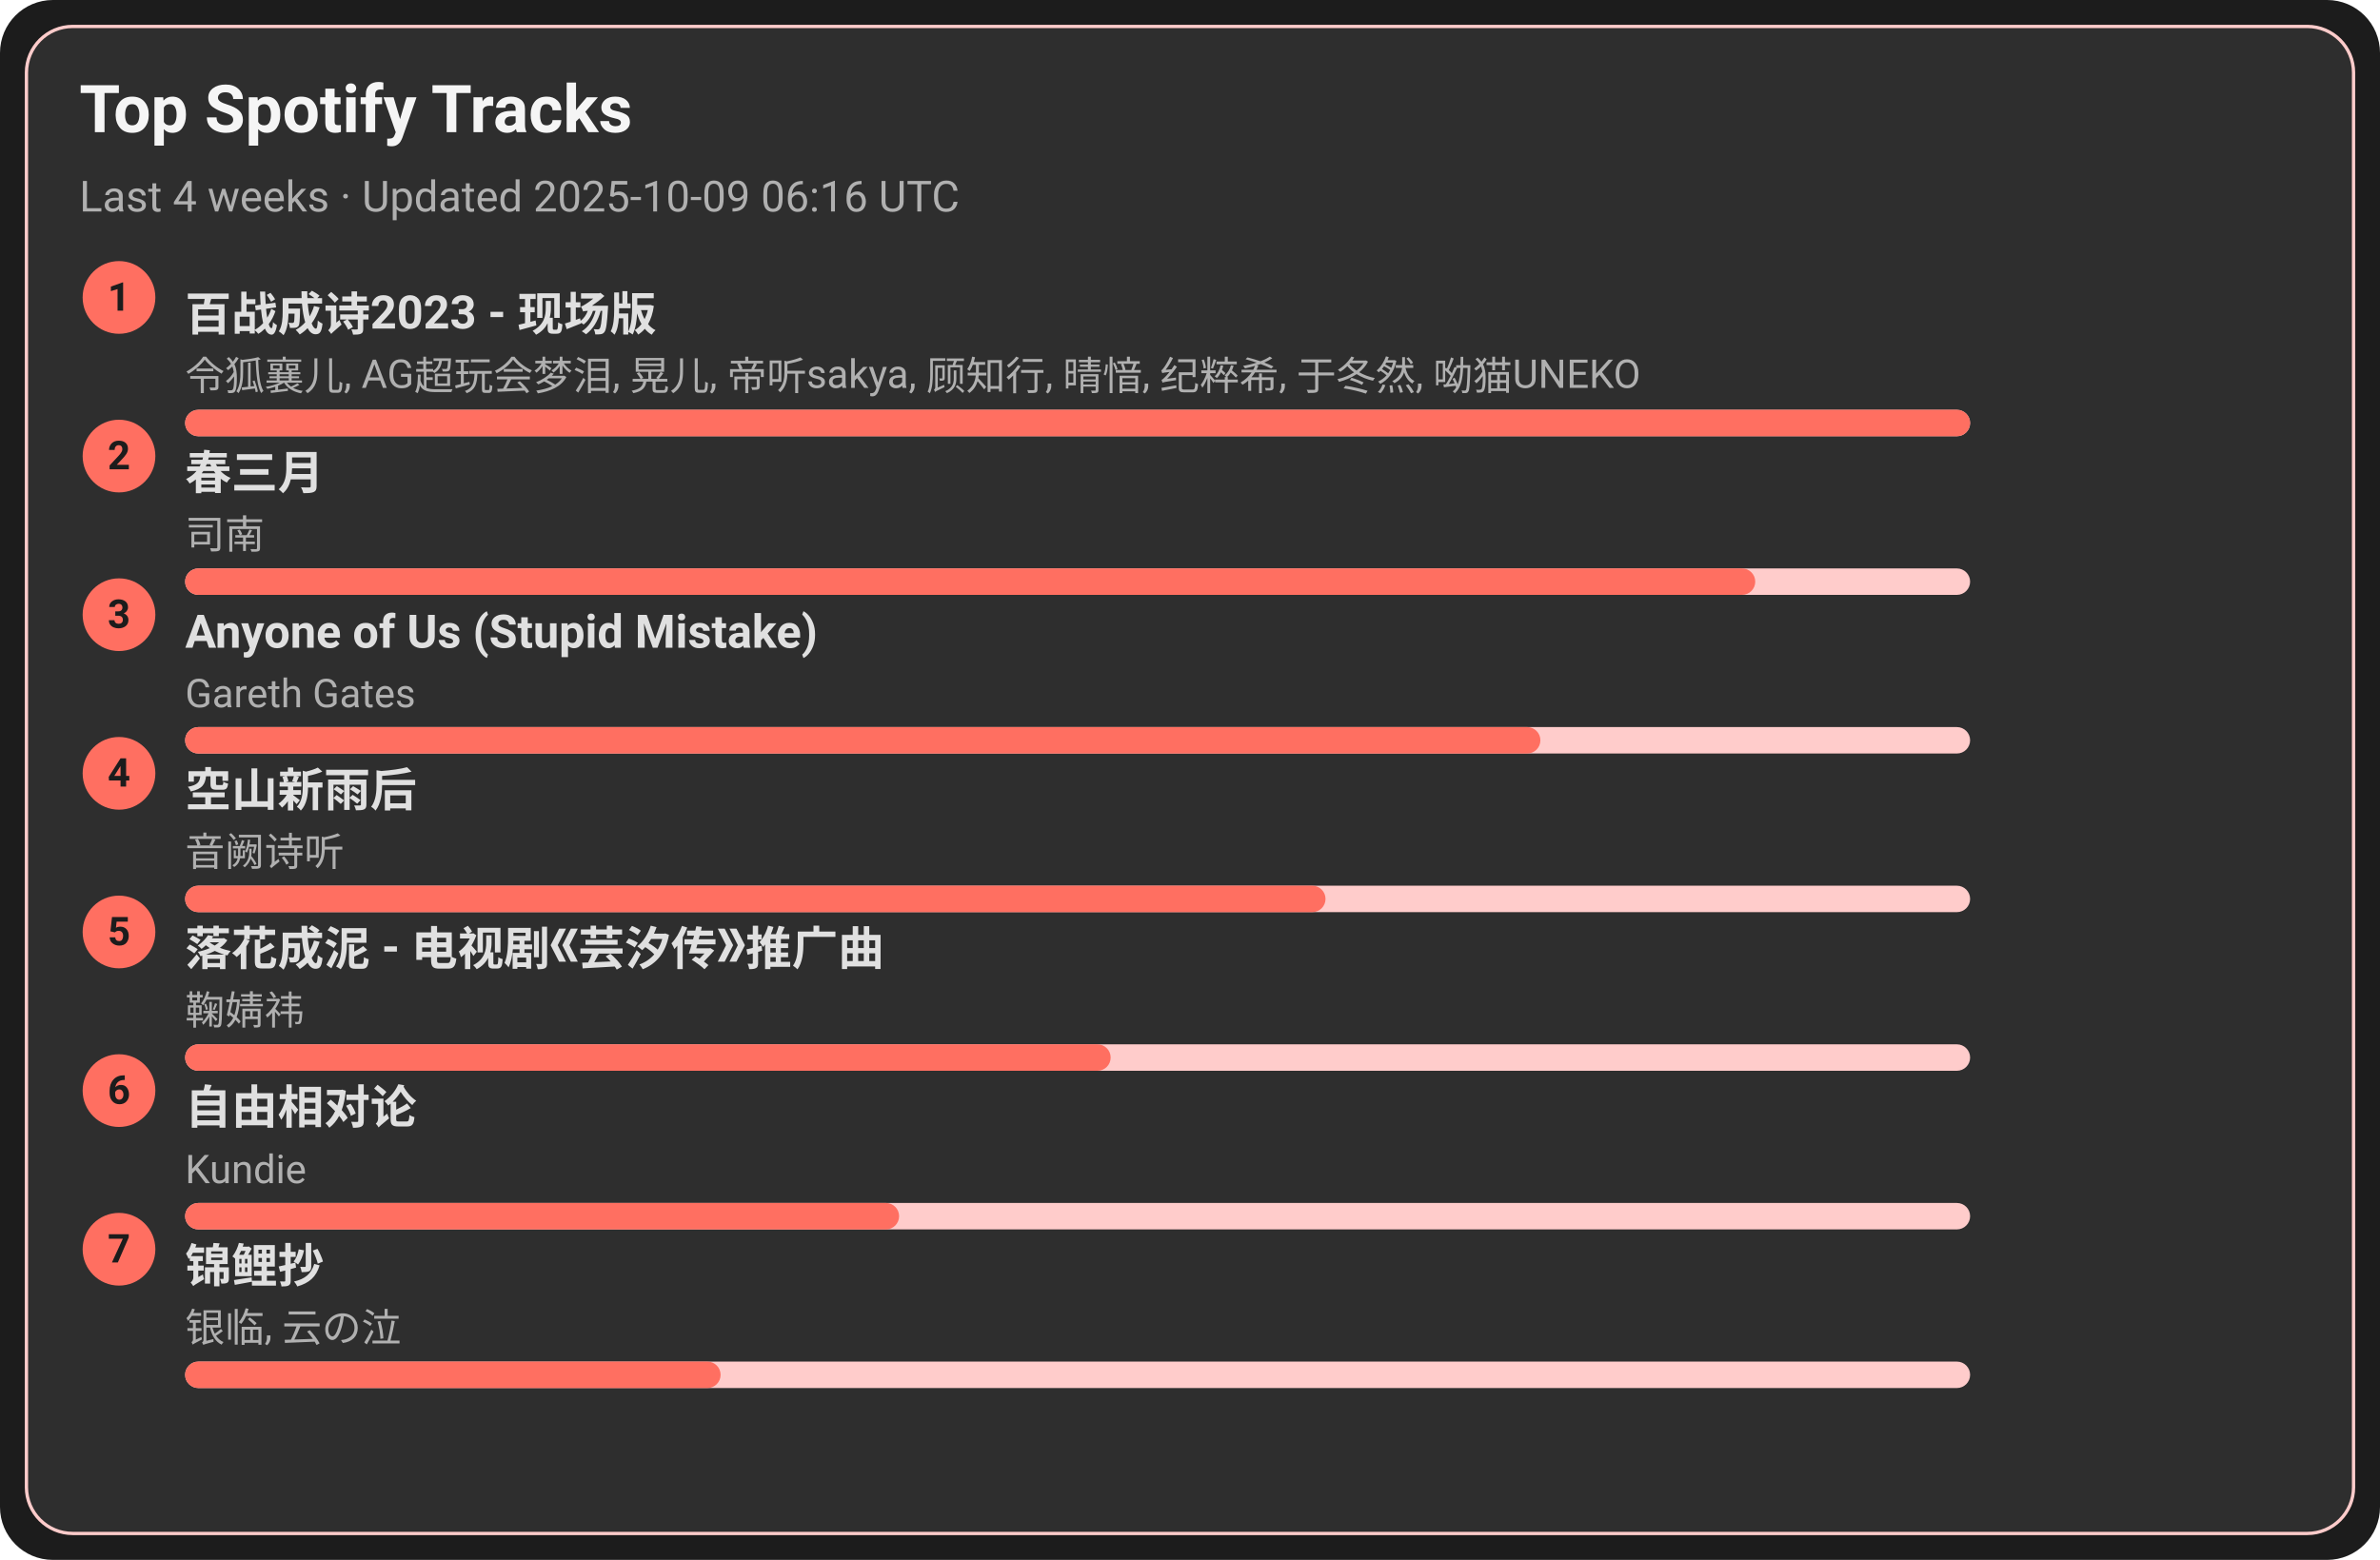
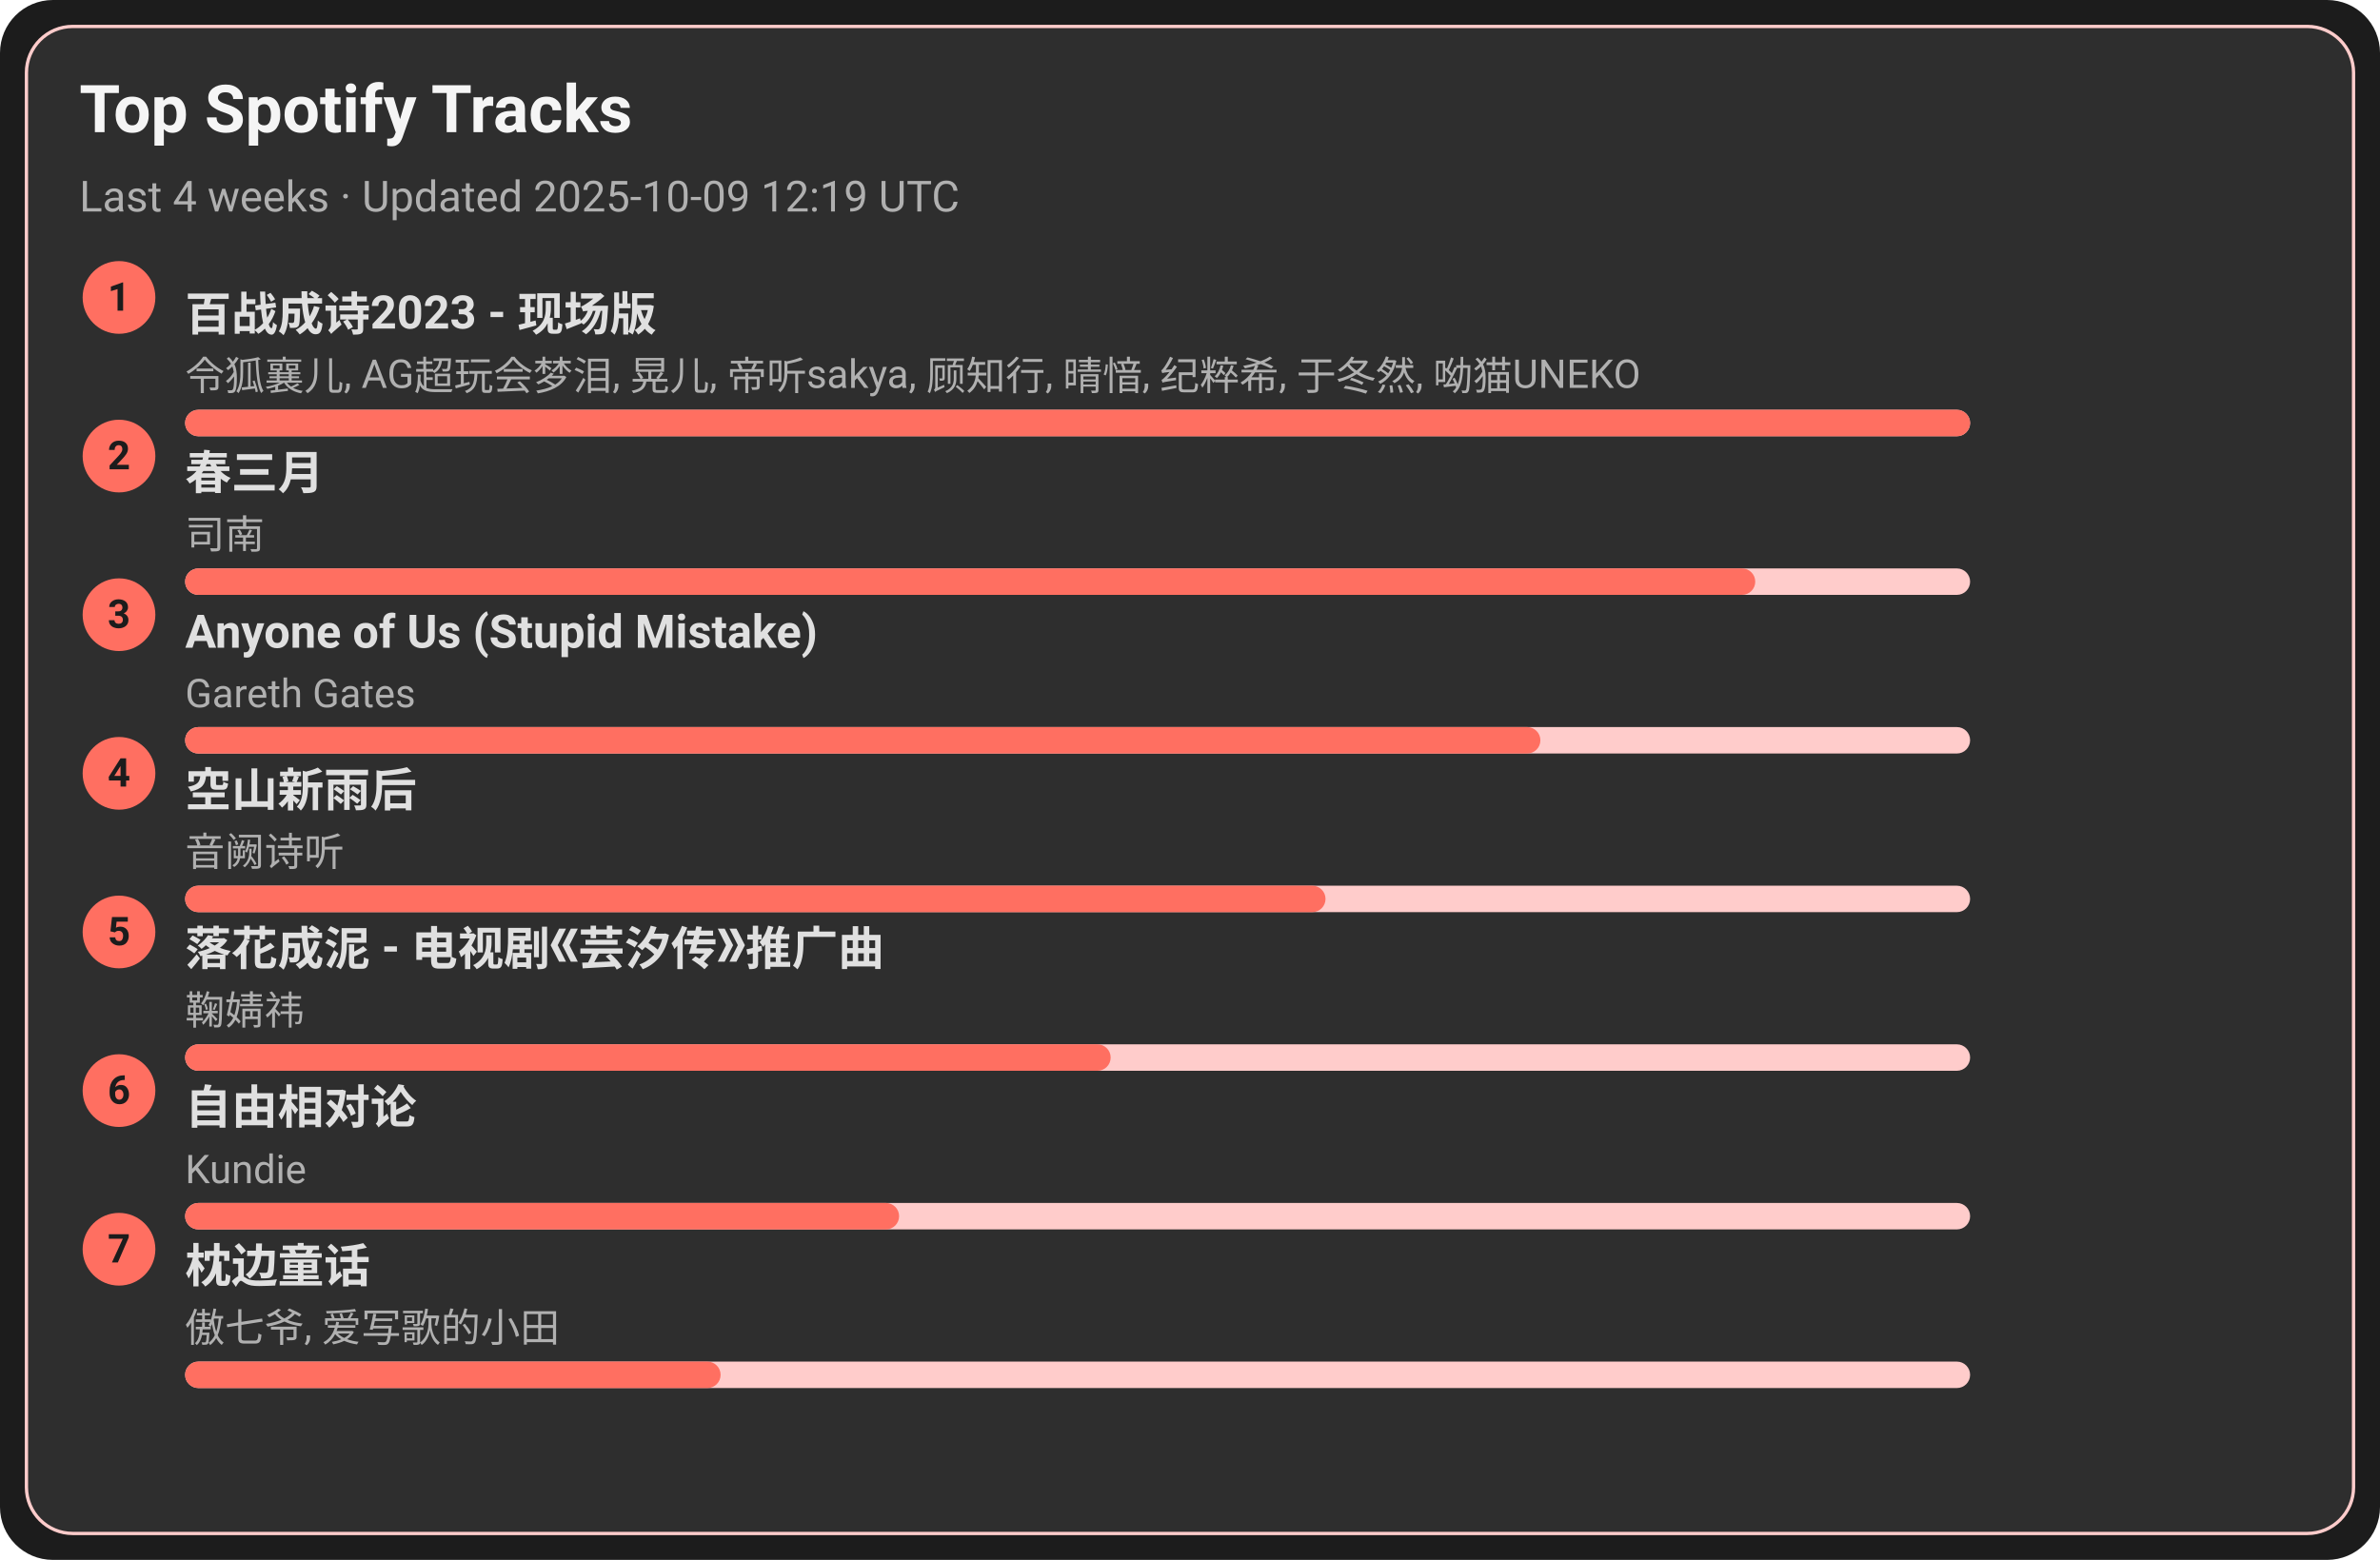
<svg xmlns="http://www.w3.org/2000/svg" width="720" height="472" viewBox="0 0 720 472">
  <style>text{font-family:-apple-system,BlinkMacSystemFont,Segoe UI,Roboto,Ubuntu,Helvetica Neue,Arial,Noto Sans,sans-serif}</style>
  <rect width="720" height="472" rx="16" fill="#1c1c1c" />
  <rect x="8" y="8" width="704" height="456" rx="14" fill="#2e2e2e" stroke="#ffcccb" />
  <text x="24" y="40" font-size="20" fill="#f5f5f5" font-weight="600">Top Spotify Tracks</text>
-   <text x="24" y="64" font-size="13" fill="#b0b0b0">Last 4 weeks · Updated 2025-10-09 06:16 UTC</text>
+   <text x="24" y="64" font-size="13" fill="#b0b0b0">Last 4 weeks · Updated 2025-10-09 12:19 UTC</text>
  <circle cx="36" cy="90" r="11" fill="#ff6f61" />
  <text x="36" y="94" text-anchor="middle" font-size="12" fill="#1c1c1c" font-weight="700">1</text>
  <a href="https://open.spotify.com/track/2gttnS8fWnDwziLFt2TLEi" target="_blank" rel="noopener noreferrer">
    <text x="56" y="100" font-size="14" fill="#e0e0e0" font-weight="600">百战成诗2023 - 现场版</text>
  </a>
  <text x="56" y="118" font-size="12" fill="#b0b0b0">令狐襄儿, AG超玩会梦泪, 晃儿, 帝听sakya, 顾知行, 晴愔, 纪粹希, 于冬然, 呦猫UNEKO</text>
  <rect x="56" y="124" width="540" height="8" rx="4" fill="#ffcccb" />
  <rect x="56" y="124" width="540" height="8" rx="4" fill="#ff6f61" />
  <circle cx="36" cy="138" r="11" fill="#ff6f61" />
  <text x="36" y="142" text-anchor="middle" font-size="12" fill="#1c1c1c" font-weight="700">2</text>
  <a href="https://open.spotify.com/track/5A9BOP4WTk2UayDlMb8w98" target="_blank" rel="noopener noreferrer">
    <text x="56" y="148" font-size="14" fill="#e0e0e0" font-weight="600">春三月</text>
  </a>
  <text x="56" y="166" font-size="12" fill="#b0b0b0">司南</text>
  <rect x="56" y="172" width="540" height="8" rx="4" fill="#ffcccb" />
  <rect x="56" y="172" width="475" height="8" rx="4" fill="#ff6f61" />
  <circle cx="36" cy="186" r="11" fill="#ff6f61" />
  <text x="36" y="190" text-anchor="middle" font-size="12" fill="#1c1c1c" font-weight="700">3</text>
  <a href="https://open.spotify.com/track/7KZo8AI9F3Vnn3FXEYBL9f" target="_blank" rel="noopener noreferrer">
    <text x="56" y="196" font-size="14" fill="#e0e0e0" font-weight="600">Anyone of Us (Stupid Mistake)</text>
  </a>
  <text x="56" y="214" font-size="12" fill="#b0b0b0">Gareth Gates</text>
  <rect x="56" y="220" width="540" height="8" rx="4" fill="#ffcccb" />
  <rect x="56" y="220" width="410" height="8" rx="4" fill="#ff6f61" />
  <circle cx="36" cy="234" r="11" fill="#ff6f61" />
  <text x="36" y="238" text-anchor="middle" font-size="12" fill="#1c1c1c" font-weight="700">4</text>
  <a href="https://open.spotify.com/track/7c1D58U8AIVOGlYzh5U6sk" target="_blank" rel="noopener noreferrer">
    <text x="56" y="244" font-size="14" fill="#e0e0e0" font-weight="600">空山新雨后</text>
  </a>
  <text x="56" y="262" font-size="12" fill="#b0b0b0">音阙诗听</text>
  <rect x="56" y="268" width="540" height="8" rx="4" fill="#ffcccb" />
  <rect x="56" y="268" width="345" height="8" rx="4" fill="#ff6f61" />
  <circle cx="36" cy="282" r="11" fill="#ff6f61" />
  <text x="36" y="286" text-anchor="middle" font-size="12" fill="#1c1c1c" font-weight="700">5</text>
  <a href="https://open.spotify.com/track/3kOZsJz3crGIWWHeoCNa0O" target="_blank" rel="noopener noreferrer">
    <text x="56" y="292" font-size="14" fill="#e0e0e0" font-weight="600">落花成泥 - 电视剧《芸汐传》推广曲</text>
  </a>
  <text x="56" y="310" font-size="12" fill="#b0b0b0">鞠婧祎</text>
  <rect x="56" y="316" width="540" height="8" rx="4" fill="#ffcccb" />
  <rect x="56" y="316" width="280" height="8" rx="4" fill="#ff6f61" />
  <circle cx="36" cy="330" r="11" fill="#ff6f61" />
  <text x="36" y="334" text-anchor="middle" font-size="12" fill="#1c1c1c" font-weight="700">6</text>
  <a href="https://open.spotify.com/track/1np2B0M4TkyE1xgpjG4dJn" target="_blank" rel="noopener noreferrer">
    <text x="56" y="340" font-size="14" fill="#e0e0e0" font-weight="600">自由相对论</text>
  </a>
  <text x="56" y="358" font-size="12" fill="#b0b0b0">Kundie</text>
  <rect x="56" y="364" width="540" height="8" rx="4" fill="#ffcccb" />
  <rect x="56" y="364" width="216" height="8" rx="4" fill="#ff6f61" />
  <circle cx="36" cy="378" r="11" fill="#ff6f61" />
  <text x="36" y="382" text-anchor="middle" font-size="12" fill="#1c1c1c" font-weight="700">7</text>
-   <a href="https://open.spotify.com/track/1KBIv1xAf0VhKsHrZaTVKu" target="_blank" rel="noopener noreferrer">
-     <text x="56" y="388" font-size="14" fill="#e0e0e0" font-weight="600">锦鲤抄</text>
+   <a href="https://open.spotify.com/track/3I8tlHNA9NM8dL0B23xGIY" target="_blank" rel="noopener noreferrer">
+     <text x="56" y="388" font-size="14" fill="#e0e0e0" font-weight="600">枕边童话</text>
  </a>
-   <text x="56" y="406" font-size="12" fill="#b0b0b0">银临, 云の泣</text>
+   <text x="56" y="406" font-size="12" fill="#b0b0b0">傲七爷, 爱写歌的小田</text>
  <rect x="56" y="412" width="540" height="8" rx="4" fill="#ffcccb" />
  <rect x="56" y="412" width="162" height="8" rx="4" fill="#ff6f61" />
</svg>
